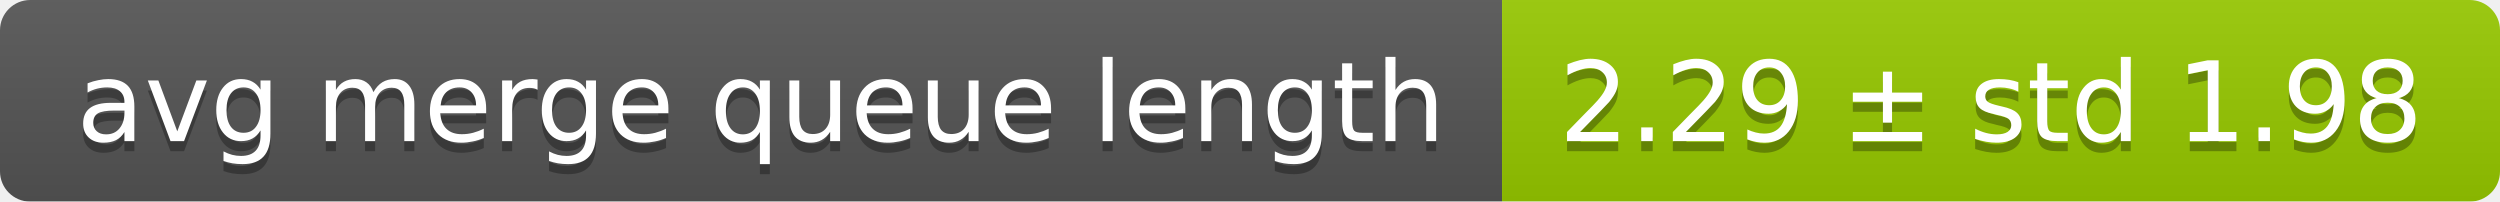
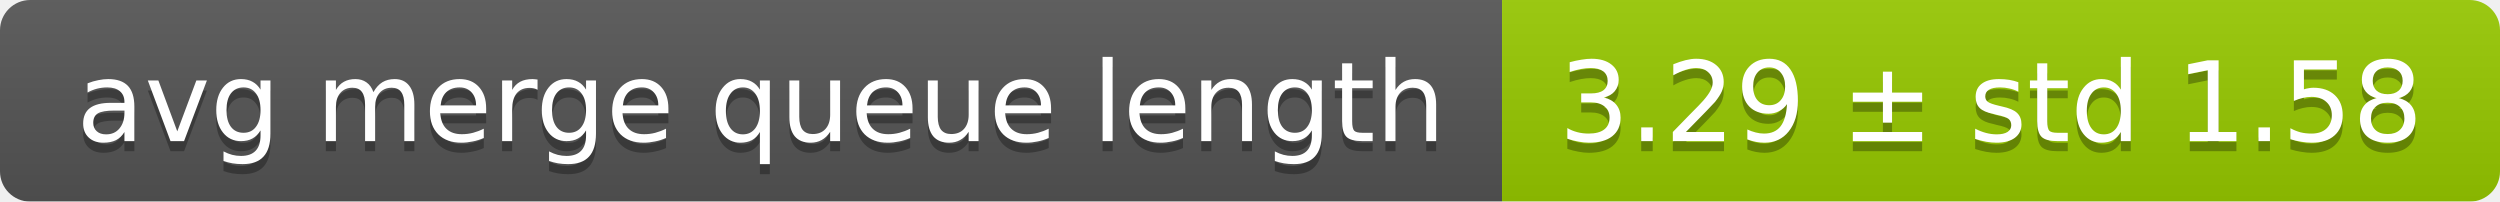
<svg xmlns="http://www.w3.org/2000/svg" width="248" height="20">
  <linearGradient id="smooth" x2="0" y2="100%">
    <stop offset="0" stop-color="#bbb" stop-opacity=".1" />
    <stop offset="1" stop-opacity=".1" />
  </linearGradient>
  <mask id="round">
    <rect width="248" height="20" rx="3" fill="#fff" />
  </mask>
  <g mask="url(#round)">
    <rect width="149" height="20" fill="#555" />
    <rect x="149" width="99" height="20" fill="#97ca00" />
    <rect width="248" height="20" fill="url(#smooth)" />
  </g>
  <g fill="#fff" text-anchor="middle" font-family="DejaVu Sans,Verdana,Geneva,sans-serif" font-size="11">
    <text x="75.5" y="15" fill="#010101" fill-opacity=".3">avg merge queue length</text>
    <text x="75.5" y="14">avg merge queue length</text>
-     <text x="197.5" y="15" fill="#010101" fill-opacity=".3">2.29 ± std 1.98</text>
-     <text x="197.5" y="14">2.29 ± std 1.98</text>
+     <text x="197.5" y="15" fill="#010101" fill-opacity=".3">3.29 ± std 1.58</text>
+     <text x="197.5" y="14">3.29 ± std 1.58</text>
  </g>
</svg>
